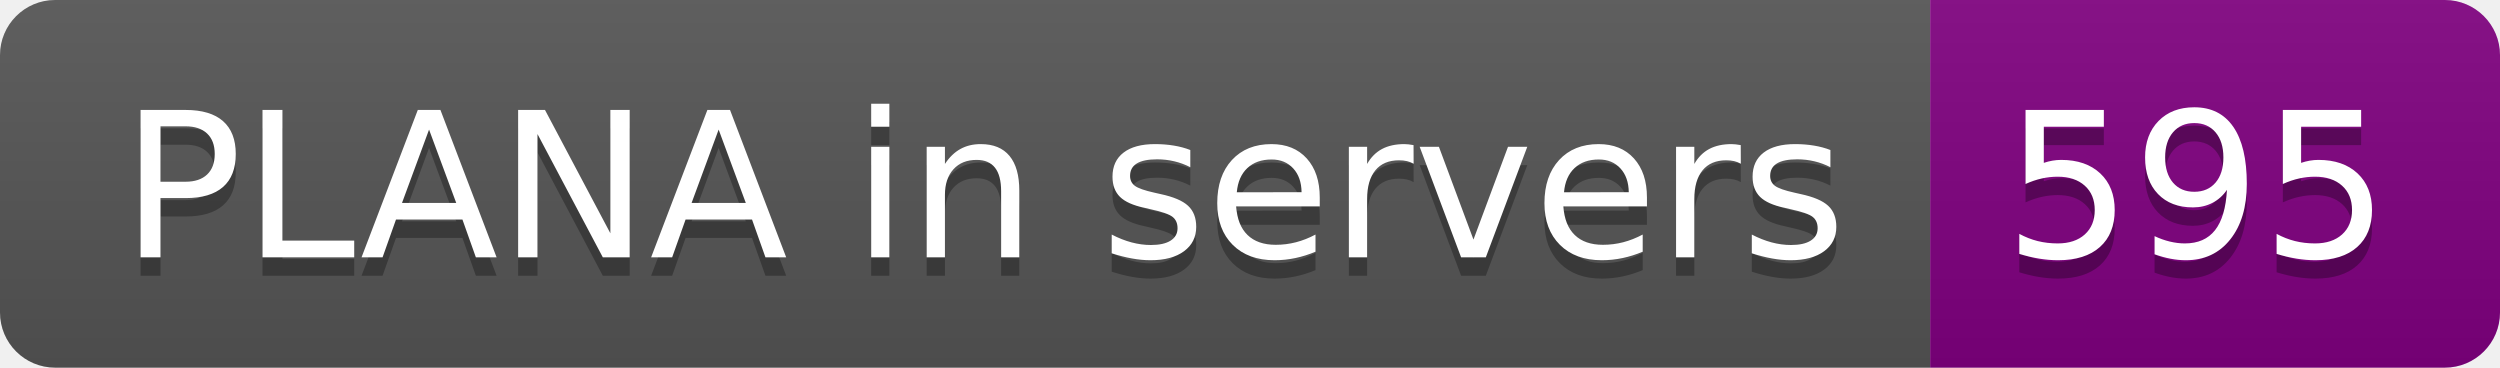
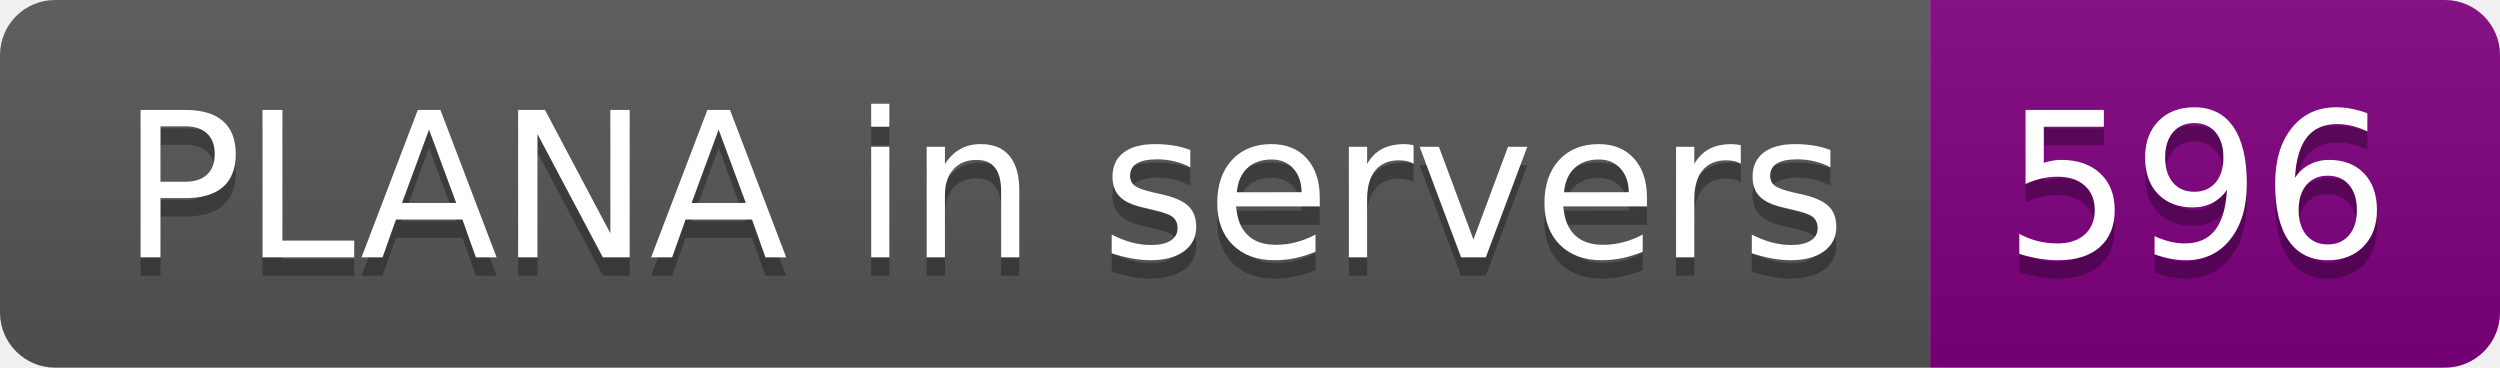
- <svg xmlns="http://www.w3.org/2000/svg" width="136" height="20" role="img" aria-label="PLANA in servers: 595">
+ <svg xmlns="http://www.w3.org/2000/svg" width="136" height="20" role="img" aria-label="PLANA in servers: 596">
  <linearGradient id="s" x2="0" y2="100%">
    <stop offset="0" stop-color="#bbb" stop-opacity=".1" />
    <stop offset="1" stop-opacity=".1" />
  </linearGradient>
  <clipPath id="r">
    <rect width="136" height="20" rx="3" fill="#fff" />
  </clipPath>
  <g clip-path="url(#r)">
    <rect width="105" height="20" fill="#555" />
    <rect x="105" width="31" height="20" fill="purple" />
    <rect width="136" height="20" fill="url(#s)" />
  </g>
  <g fill="#fff" text-anchor="middle" font-family="Verdana,Geneva,DejaVu Sans,sans-serif" text-rendering="geometricPrecision" font-size="110">
    <text aria-hidden="true" x="535" y="150" fill="#010101" fill-opacity=".3" transform="scale(.1)" textLength="950">PLANA in servers</text>
    <text x="535" y="140" transform="scale(.1)" fill="#fff" textLength="950">PLANA in servers</text>
-     <text aria-hidden="true" x="1195" y="150" fill="#010101" fill-opacity=".3" transform="scale(.1)" textLength="210">595</text>
-     <text x="1195" y="140" transform="scale(.1)" fill="#fff" textLength="210">595</text>
+     <text aria-hidden="true" x="1195" y="150" fill="#010101" fill-opacity=".3" transform="scale(.1)" textLength="210">596</text>
+     <text x="1195" y="140" transform="scale(.1)" fill="#fff" textLength="210">596</text>
  </g>
</svg>
